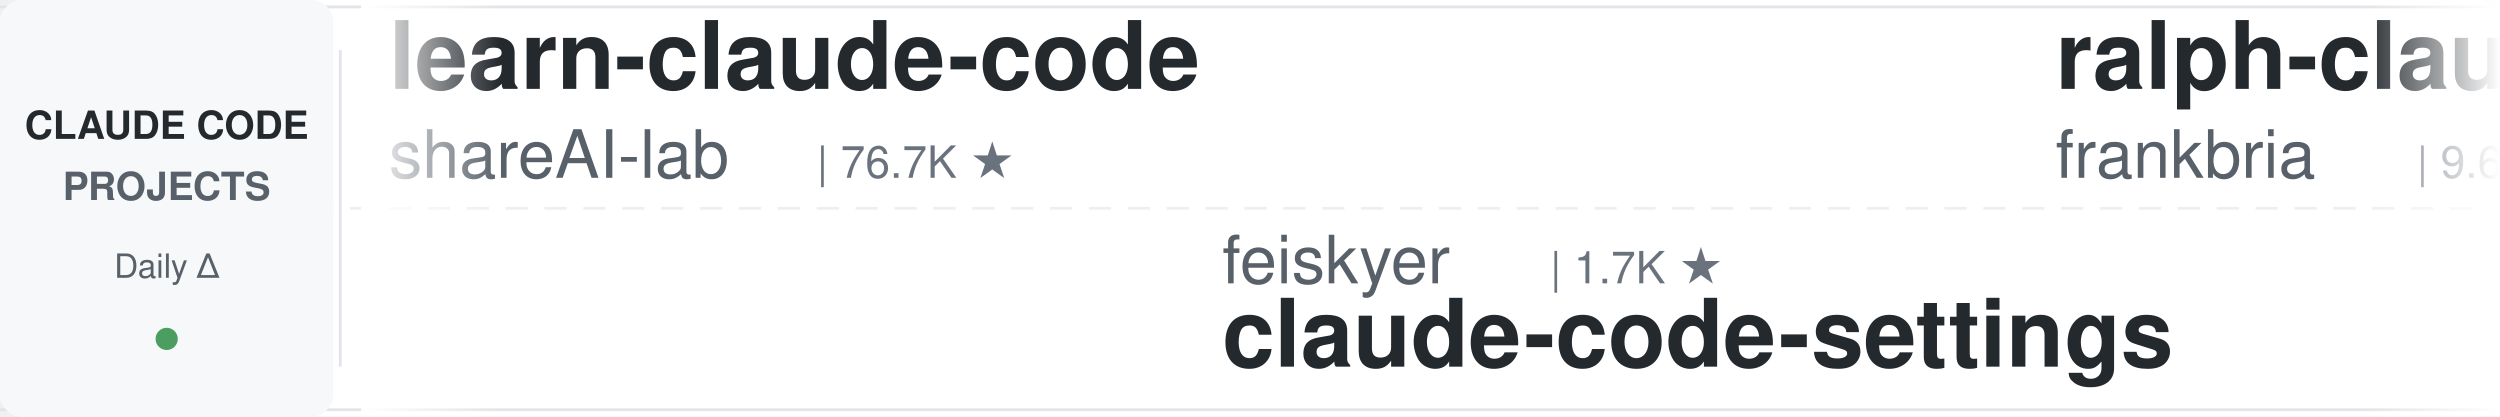
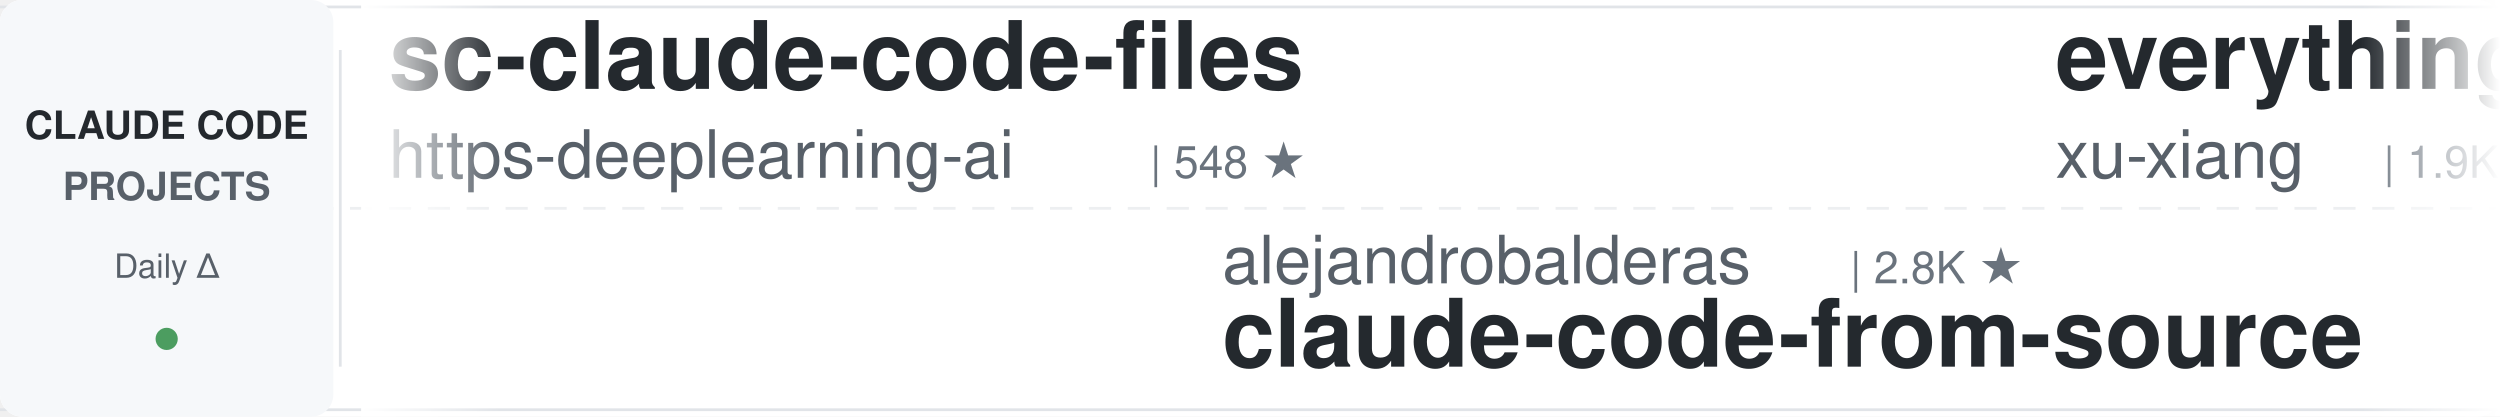
<svg xmlns="http://www.w3.org/2000/svg" width="900" height="150">
  <defs>
    <linearGradient id="leftFade" x1="0%" y1="0%" x2="100%" y2="0%">
      <stop offset="0%" style="stop-color:#ffffff;stop-opacity:1" />
      <stop offset="100%" style="stop-color:#ffffff;stop-opacity:0" />
    </linearGradient>
    <linearGradient id="rightFade" x1="0%" y1="0%" x2="100%" y2="0%">
      <stop offset="0%" style="stop-color:#ffffff;stop-opacity:0" />
      <stop offset="100%" style="stop-color:#ffffff;stop-opacity:1" />
    </linearGradient>
  </defs>
  <rect width="900" height="150" fill="#ffffff" rx="8" />
  <rect x="0" y="2" width="900" height="1" fill="#e1e4e8" />
  <rect x="0" y="147" width="900" height="1" fill="#e1e4e8" />
  <line x1="0" y1="75" x2="900" y2="75" stroke="#e1e4e8" stroke-width="1" stroke-dasharray="8 6" opacity="0.6" />
  <rect x="0" y="0" width="120" height="150" fill="#f6f8fa" rx="8" />
  <text x="60" y="50" font-family="-apple-system, BlinkMacSystemFont, 'Segoe UI', Helvetica, Arial, sans-serif" font-size="14" font-weight="600" fill="#24292e" text-anchor="middle">CLAUDE CODE</text>
  <text x="60" y="72" font-family="-apple-system, BlinkMacSystemFont, 'Segoe UI', Helvetica, Arial, sans-serif" font-size="14" font-weight="600" fill="#586069" text-anchor="middle">PROJECTS</text>
  <text x="60" y="100" font-family="-apple-system, BlinkMacSystemFont, 'Segoe UI', Helvetica, Arial, sans-serif" font-size="12" font-weight="500" fill="#586069" text-anchor="middle">Daily Δ</text>
  <circle cx="60" cy="122" r="4" fill="#22863a" opacity="0.8" />
  <rect x="122" y="18" width="1" height="114" fill="#e1e4e8" />
  <clipPath id="tickerClip">
    <rect x="130" y="0" width="770" height="150" />
  </clipPath>
  <g clip-path="url(#tickerClip)">
    <g id="tickerItems">
      <animateTransform attributeName="transform" attributeType="XML" type="translate" from="0 0" to="-3000 0" dur="54s" repeatCount="indefinite" />
      <g transform="translate(0, 0)">
-         <text x="140" y="32" font-family="-apple-system, BlinkMacSystemFont, 'Segoe UI', Helvetica, Arial, sans-serif" font-size="34" font-weight="600" fill="#24292e">learn-claude-code</text>
-         <text x="140" y="64" font-family="-apple-system, BlinkMacSystemFont, 'Segoe UI', Helvetica, Arial, sans-serif" font-size="24" font-weight="400" fill="#586069">shareAI-lab</text>
-         <text x="294" y="64" font-family="-apple-system, BlinkMacSystemFont, 'Segoe UI', Helvetica, Arial, sans-serif" font-size="16" font-weight="500" fill="#6a737d">| 76.7K ★</text>
-       </g>
-       <g transform="translate(300, 0)">
-         <text x="140" y="102" font-family="-apple-system, BlinkMacSystemFont, 'Segoe UI', Helvetica, Arial, sans-serif" font-size="24" font-weight="400" fill="#586069">feiskyer</text>
-         <text x="258" y="102" font-family="-apple-system, BlinkMacSystemFont, 'Segoe UI', Helvetica, Arial, sans-serif" font-size="16" font-weight="500" fill="#6a737d">| 1.7K ★</text>
-         <text x="140" y="132" font-family="-apple-system, BlinkMacSystemFont, 'Segoe UI', Helvetica, Arial, sans-serif" font-size="34" font-weight="600" fill="#24292e">claude-code-settings</text>
-       </g>
-       <g transform="translate(600, 0)">
-         <text x="140" y="32" font-family="-apple-system, BlinkMacSystemFont, 'Segoe UI', Helvetica, Arial, sans-serif" font-size="34" font-weight="600" fill="#24292e">ralph-claude-code</text>
-         <text x="140" y="64" font-family="-apple-system, BlinkMacSystemFont, 'Segoe UI', Helvetica, Arial, sans-serif" font-size="24" font-weight="400" fill="#586069">frankbria</text>
-         <text x="270" y="64" font-family="-apple-system, BlinkMacSystemFont, 'Segoe UI', Helvetica, Arial, sans-serif" font-size="16" font-weight="500" fill="#6a737d">| 9.6K ★</text>
-       </g>
-       <g transform="translate(900, 0)">
-         <text x="140" y="102" font-family="-apple-system, BlinkMacSystemFont, 'Segoe UI', Helvetica, Arial, sans-serif" font-size="24" font-weight="400" fill="#586069">lintsinghua</text>
-         <text x="294" y="102" font-family="-apple-system, BlinkMacSystemFont, 'Segoe UI', Helvetica, Arial, sans-serif" font-size="16" font-weight="500" fill="#6a737d">| 4.2K ★</text>
-         <text x="140" y="132" font-family="-apple-system, BlinkMacSystemFont, 'Segoe UI', Helvetica, Arial, sans-serif" font-size="34" font-weight="600" fill="#24292e">claude-code-book</text>
-       </g>
-       <g transform="translate(1200, 0)">
        <text x="140" y="32" font-family="-apple-system, BlinkMacSystemFont, 'Segoe UI', Helvetica, Arial, sans-serif" font-size="34" font-weight="600" fill="#24292e">sc-claude-code-files</text>
        <text x="140" y="64" font-family="-apple-system, BlinkMacSystemFont, 'Segoe UI', Helvetica, Arial, sans-serif" font-size="24" font-weight="400" fill="#586069">https-deeplearning-ai</text>
        <text x="414" y="64" font-family="-apple-system, BlinkMacSystemFont, 'Segoe UI', Helvetica, Arial, sans-serif" font-size="16" font-weight="500" fill="#6a737d">| 548 ★</text>
      </g>
+       <g transform="translate(300, 0)">
+         <text x="140" y="102" font-family="-apple-system, BlinkMacSystemFont, 'Segoe UI', Helvetica, Arial, sans-serif" font-size="24" font-weight="400" fill="#586069">alejandrobalderas</text>
+         <text x="366" y="102" font-family="-apple-system, BlinkMacSystemFont, 'Segoe UI', Helvetica, Arial, sans-serif" font-size="16" font-weight="500" fill="#6a737d">| 2.8K ★</text>
+         <text x="140" y="132" font-family="-apple-system, BlinkMacSystemFont, 'Segoe UI', Helvetica, Arial, sans-serif" font-size="34" font-weight="600" fill="#24292e">claude-code-from-source</text>
+       </g>
+       <g transform="translate(600, 0)">
+         <text x="140" y="32" font-family="-apple-system, BlinkMacSystemFont, 'Segoe UI', Helvetica, Arial, sans-serif" font-size="34" font-weight="600" fill="#24292e">everything-claude-code-z...</text>
+         <text x="140" y="64" font-family="-apple-system, BlinkMacSystemFont, 'Segoe UI', Helvetica, Arial, sans-serif" font-size="24" font-weight="400" fill="#586069">xu-xiang</text>
+         <text x="258" y="64" font-family="-apple-system, BlinkMacSystemFont, 'Segoe UI', Helvetica, Arial, sans-serif" font-size="16" font-weight="500" fill="#6a737d">| 1.9K ★</text>
+       </g>
+       <g transform="translate(900, 0)">
+         <text x="140" y="102" font-family="-apple-system, BlinkMacSystemFont, 'Segoe UI', Helvetica, Arial, sans-serif" font-size="24" font-weight="400" fill="#586069">disler</text>
+         <text x="234" y="102" font-family="-apple-system, BlinkMacSystemFont, 'Segoe UI', Helvetica, Arial, sans-serif" font-size="16" font-weight="500" fill="#6a737d">| 1.7K ★</text>
+         <text x="140" y="132" font-family="-apple-system, BlinkMacSystemFont, 'Segoe UI', Helvetica, Arial, sans-serif" font-size="34" font-weight="600" fill="#24292e">pi-vs-claude-code</text>
+       </g>
+       <g transform="translate(1200, 0)">
+         <text x="140" y="32" font-family="-apple-system, BlinkMacSystemFont, 'Segoe UI', Helvetica, Arial, sans-serif" font-size="34" font-weight="600" fill="#24292e">claude-code-source</text>
+         <text x="140" y="64" font-family="-apple-system, BlinkMacSystemFont, 'Segoe UI', Helvetica, Arial, sans-serif" font-size="24" font-weight="400" fill="#586069">hangsman</text>
+         <text x="258" y="64" font-family="-apple-system, BlinkMacSystemFont, 'Segoe UI', Helvetica, Arial, sans-serif" font-size="16" font-weight="500" fill="#6a737d">| 794 ★</text>
+       </g>
      <g transform="translate(1500, 0)">
-         <text x="140" y="102" font-family="-apple-system, BlinkMacSystemFont, 'Segoe UI', Helvetica, Arial, sans-serif" font-size="24" font-weight="400" fill="#586069">affaan-m</text>
-         <text x="258" y="102" font-family="-apple-system, BlinkMacSystemFont, 'Segoe UI', Helvetica, Arial, sans-serif" font-size="16" font-weight="500" fill="#6a737d">| 257.8K ★</text>
-         <text x="140" y="132" font-family="-apple-system, BlinkMacSystemFont, 'Segoe UI', Helvetica, Arial, sans-serif" font-size="34" font-weight="600" fill="#24292e">ECC</text>
+         <text x="140" y="102" font-family="-apple-system, BlinkMacSystemFont, 'Segoe UI', Helvetica, Arial, sans-serif" font-size="24" font-weight="400" fill="#586069">ccplugins</text>
+         <text x="270" y="102" font-family="-apple-system, BlinkMacSystemFont, 'Segoe UI', Helvetica, Arial, sans-serif" font-size="16" font-weight="500" fill="#6a737d">| 938 ★</text>
+         <text x="140" y="132" font-family="-apple-system, BlinkMacSystemFont, 'Segoe UI', Helvetica, Arial, sans-serif" font-size="34" font-weight="600" fill="#24292e">awesome-claude-code-plug...</text>
      </g>
      <g transform="translate(1800, 0)">
-         <text x="140" y="32" font-family="-apple-system, BlinkMacSystemFont, 'Segoe UI', Helvetica, Arial, sans-serif" font-size="34" font-weight="600" fill="#24292e">claude-code-source-build</text>
-         <text x="140" y="64" font-family="-apple-system, BlinkMacSystemFont, 'Segoe UI', Helvetica, Arial, sans-serif" font-size="24" font-weight="400" fill="#586069">andrew-kramer-inno</text>
-         <text x="378" y="64" font-family="-apple-system, BlinkMacSystemFont, 'Segoe UI', Helvetica, Arial, sans-serif" font-size="16" font-weight="500" fill="#6a737d">| 596 ★</text>
+         <text x="140" y="32" font-family="-apple-system, BlinkMacSystemFont, 'Segoe UI', Helvetica, Arial, sans-serif" font-size="34" font-weight="600" fill="#24292e">Open-ClaudeCode</text>
+         <text x="140" y="64" font-family="-apple-system, BlinkMacSystemFont, 'Segoe UI', Helvetica, Arial, sans-serif" font-size="24" font-weight="400" fill="#586069">LING71671</text>
+         <text x="270" y="64" font-family="-apple-system, BlinkMacSystemFont, 'Segoe UI', Helvetica, Arial, sans-serif" font-size="16" font-weight="500" fill="#6a737d">| 949 ★</text>
      </g>
      <g transform="translate(2100, 0)">
-         <text x="140" y="102" font-family="-apple-system, BlinkMacSystemFont, 'Segoe UI', Helvetica, Arial, sans-serif" font-size="24" font-weight="400" fill="#586069">JrCx7scC</text>
-         <text x="258" y="102" font-family="-apple-system, BlinkMacSystemFont, 'Segoe UI', Helvetica, Arial, sans-serif" font-size="16" font-weight="500" fill="#6a737d">| 376 ★</text>
-         <text x="140" y="132" font-family="-apple-system, BlinkMacSystemFont, 'Segoe UI', Helvetica, Arial, sans-serif" font-size="34" font-weight="600" fill="#24292e">claude-code-source</text>
+         <text x="140" y="102" font-family="-apple-system, BlinkMacSystemFont, 'Segoe UI', Helvetica, Arial, sans-serif" font-size="24" font-weight="400" fill="#586069">Alishahryar1</text>
+         <text x="306" y="102" font-family="-apple-system, BlinkMacSystemFont, 'Segoe UI', Helvetica, Arial, sans-serif" font-size="16" font-weight="500" fill="#6a737d">| 54.8K ★</text>
+         <text x="140" y="132" font-family="-apple-system, BlinkMacSystemFont, 'Segoe UI', Helvetica, Arial, sans-serif" font-size="34" font-weight="600" fill="#24292e">free-claude-code</text>
      </g>
      <g transform="translate(2400, 0)">
-         <text x="140" y="32" font-family="-apple-system, BlinkMacSystemFont, 'Segoe UI', Helvetica, Arial, sans-serif" font-size="34" font-weight="600" fill="#24292e">claude-code-security-rev...</text>
-         <text x="140" y="64" font-family="-apple-system, BlinkMacSystemFont, 'Segoe UI', Helvetica, Arial, sans-serif" font-size="24" font-weight="400" fill="#586069">anthropics</text>
-         <text x="282" y="64" font-family="-apple-system, BlinkMacSystemFont, 'Segoe UI', Helvetica, Arial, sans-serif" font-size="16" font-weight="500" fill="#6a737d">| 6.2K ★</text>
+         <text x="140" y="32" font-family="-apple-system, BlinkMacSystemFont, 'Segoe UI', Helvetica, Arial, sans-serif" font-size="34" font-weight="600" fill="#24292e">claude-code-source</text>
+         <text x="140" y="64" font-family="-apple-system, BlinkMacSystemFont, 'Segoe UI', Helvetica, Arial, sans-serif" font-size="24" font-weight="400" fill="#586069">AprilNEA</text>
+         <text x="258" y="64" font-family="-apple-system, BlinkMacSystemFont, 'Segoe UI', Helvetica, Arial, sans-serif" font-size="16" font-weight="500" fill="#6a737d">| 391 ★</text>
      </g>
      <g transform="translate(2700, 0)">
-         <text x="140" y="102" font-family="-apple-system, BlinkMacSystemFont, 'Segoe UI', Helvetica, Arial, sans-serif" font-size="24" font-weight="400" fill="#586069">1rgs</text>
-         <text x="210" y="102" font-family="-apple-system, BlinkMacSystemFont, 'Segoe UI', Helvetica, Arial, sans-serif" font-size="16" font-weight="500" fill="#6a737d">| 3.7K ★</text>
-         <text x="140" y="132" font-family="-apple-system, BlinkMacSystemFont, 'Segoe UI', Helvetica, Arial, sans-serif" font-size="34" font-weight="600" fill="#24292e">claude-code-proxy</text>
+         <text x="140" y="102" font-family="-apple-system, BlinkMacSystemFont, 'Segoe UI', Helvetica, Arial, sans-serif" font-size="24" font-weight="400" fill="#586069">Pimzino</text>
+         <text x="246" y="102" font-family="-apple-system, BlinkMacSystemFont, 'Segoe UI', Helvetica, Arial, sans-serif" font-size="16" font-weight="500" fill="#6a737d">| 3.9K ★</text>
+         <text x="140" y="132" font-family="-apple-system, BlinkMacSystemFont, 'Segoe UI', Helvetica, Arial, sans-serif" font-size="34" font-weight="600" fill="#24292e">claude-code-spec-workflo...</text>
      </g>
      <g transform="translate(3000, 0)">
-         <text x="140" y="32" font-family="-apple-system, BlinkMacSystemFont, 'Segoe UI', Helvetica, Arial, sans-serif" font-size="34" font-weight="600" fill="#24292e">learn-claude-code</text>
-         <text x="140" y="64" font-family="-apple-system, BlinkMacSystemFont, 'Segoe UI', Helvetica, Arial, sans-serif" font-size="24" font-weight="400" fill="#586069">shareAI-lab</text>
-         <text x="294" y="64" font-family="-apple-system, BlinkMacSystemFont, 'Segoe UI', Helvetica, Arial, sans-serif" font-size="16" font-weight="500" fill="#6a737d">| 76.7K ★</text>
+         <text x="140" y="32" font-family="-apple-system, BlinkMacSystemFont, 'Segoe UI', Helvetica, Arial, sans-serif" font-size="34" font-weight="600" fill="#24292e">sc-claude-code-files</text>
+         <text x="140" y="64" font-family="-apple-system, BlinkMacSystemFont, 'Segoe UI', Helvetica, Arial, sans-serif" font-size="24" font-weight="400" fill="#586069">https-deeplearning-ai</text>
+         <text x="414" y="64" font-family="-apple-system, BlinkMacSystemFont, 'Segoe UI', Helvetica, Arial, sans-serif" font-size="16" font-weight="500" fill="#6a737d">| 548 ★</text>
      </g>
      <g transform="translate(3300, 0)">
-         <text x="140" y="102" font-family="-apple-system, BlinkMacSystemFont, 'Segoe UI', Helvetica, Arial, sans-serif" font-size="24" font-weight="400" fill="#586069">feiskyer</text>
-         <text x="258" y="102" font-family="-apple-system, BlinkMacSystemFont, 'Segoe UI', Helvetica, Arial, sans-serif" font-size="16" font-weight="500" fill="#6a737d">| 1.7K ★</text>
-         <text x="140" y="132" font-family="-apple-system, BlinkMacSystemFont, 'Segoe UI', Helvetica, Arial, sans-serif" font-size="34" font-weight="600" fill="#24292e">claude-code-settings</text>
+         <text x="140" y="102" font-family="-apple-system, BlinkMacSystemFont, 'Segoe UI', Helvetica, Arial, sans-serif" font-size="24" font-weight="400" fill="#586069">alejandrobalderas</text>
+         <text x="366" y="102" font-family="-apple-system, BlinkMacSystemFont, 'Segoe UI', Helvetica, Arial, sans-serif" font-size="16" font-weight="500" fill="#6a737d">| 2.8K ★</text>
+         <text x="140" y="132" font-family="-apple-system, BlinkMacSystemFont, 'Segoe UI', Helvetica, Arial, sans-serif" font-size="34" font-weight="600" fill="#24292e">claude-code-from-source</text>
      </g>
      <g transform="translate(3600, 0)">
-         <text x="140" y="32" font-family="-apple-system, BlinkMacSystemFont, 'Segoe UI', Helvetica, Arial, sans-serif" font-size="34" font-weight="600" fill="#24292e">ralph-claude-code</text>
-         <text x="140" y="64" font-family="-apple-system, BlinkMacSystemFont, 'Segoe UI', Helvetica, Arial, sans-serif" font-size="24" font-weight="400" fill="#586069">frankbria</text>
-         <text x="270" y="64" font-family="-apple-system, BlinkMacSystemFont, 'Segoe UI', Helvetica, Arial, sans-serif" font-size="16" font-weight="500" fill="#6a737d">| 9.6K ★</text>
+         <text x="140" y="32" font-family="-apple-system, BlinkMacSystemFont, 'Segoe UI', Helvetica, Arial, sans-serif" font-size="34" font-weight="600" fill="#24292e">everything-claude-code-z...</text>
+         <text x="140" y="64" font-family="-apple-system, BlinkMacSystemFont, 'Segoe UI', Helvetica, Arial, sans-serif" font-size="24" font-weight="400" fill="#586069">xu-xiang</text>
+         <text x="258" y="64" font-family="-apple-system, BlinkMacSystemFont, 'Segoe UI', Helvetica, Arial, sans-serif" font-size="16" font-weight="500" fill="#6a737d">| 1.9K ★</text>
      </g>
      <g transform="translate(3900, 0)">
-         <text x="140" y="102" font-family="-apple-system, BlinkMacSystemFont, 'Segoe UI', Helvetica, Arial, sans-serif" font-size="24" font-weight="400" fill="#586069">lintsinghua</text>
-         <text x="294" y="102" font-family="-apple-system, BlinkMacSystemFont, 'Segoe UI', Helvetica, Arial, sans-serif" font-size="16" font-weight="500" fill="#6a737d">| 4.2K ★</text>
-         <text x="140" y="132" font-family="-apple-system, BlinkMacSystemFont, 'Segoe UI', Helvetica, Arial, sans-serif" font-size="34" font-weight="600" fill="#24292e">claude-code-book</text>
+         <text x="140" y="102" font-family="-apple-system, BlinkMacSystemFont, 'Segoe UI', Helvetica, Arial, sans-serif" font-size="24" font-weight="400" fill="#586069">disler</text>
+         <text x="234" y="102" font-family="-apple-system, BlinkMacSystemFont, 'Segoe UI', Helvetica, Arial, sans-serif" font-size="16" font-weight="500" fill="#6a737d">| 1.7K ★</text>
+         <text x="140" y="132" font-family="-apple-system, BlinkMacSystemFont, 'Segoe UI', Helvetica, Arial, sans-serif" font-size="34" font-weight="600" fill="#24292e">pi-vs-claude-code</text>
      </g>
    </g>
  </g>
  <rect x="130" y="0" width="50" height="150" fill="url(#leftFade)" />
  <rect x="850" y="0" width="50" height="150" fill="url(#rightFade)" />
</svg>
